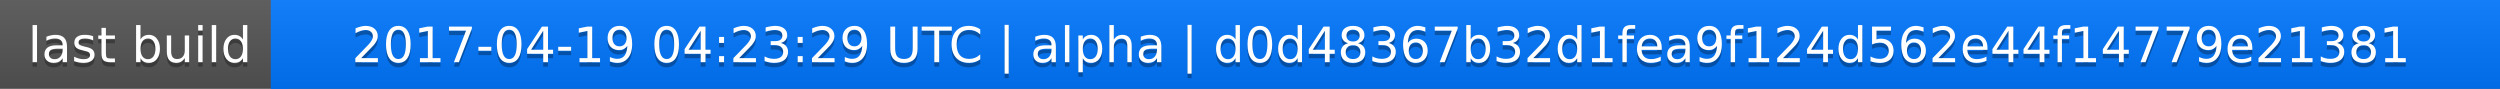
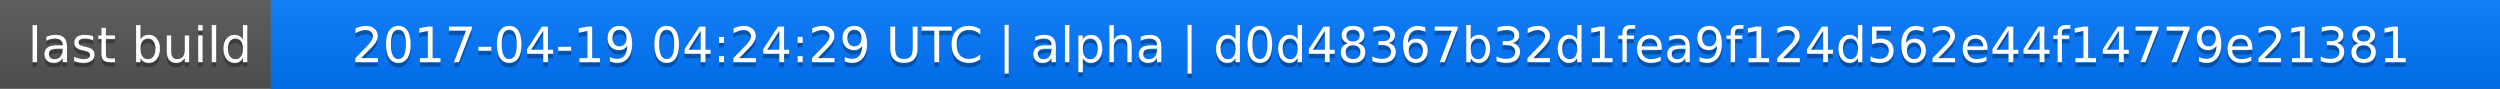
<svg xmlns="http://www.w3.org/2000/svg" width="563" height="20">
  <linearGradient id="a" x2="0" y2="100%">
    <stop offset="0" stop-color="#bbb" stop-opacity=".1" />
    <stop offset="1" stop-opacity=".1" />
  </linearGradient>
  <rect rx="0" width="563" height="20" fill="#555" />
  <rect rx="0" x="61" width="502" height="20" fill="#07f" />
  <path fill="#07f" d="M61 0h4v20h-4z" />
  <rect rx="0" width="563" height="20" fill="url(#a)" />
  <g fill="#fff" text-anchor="middle" font-family="DejaVu Sans,Verdana,Geneva,sans-serif" font-size="11">
    <text x="31.5" y="15" fill="#010101" fill-opacity=".3">last build</text>
    <text x="31.5" y="14">last build</text>
-     <text x="311" y="15" fill="#010101" fill-opacity=".3">2017-04-19 04:23:29 UTC | alpha | d0d48367b32d1fea9f124d562e44f14779e21381</text>
-     <text x="311" y="14">2017-04-19 04:23:29 UTC | alpha | d0d48367b32d1fea9f124d562e44f14779e21381</text>
+     <text x="311" y="15" fill="#010101" fill-opacity=".3">2017-04-19 04:24:29 UTC | alpha | d0d48367b32d1fea9f124d562e44f14779e21381</text>
+     <text x="311" y="14">2017-04-19 04:24:29 UTC | alpha | d0d48367b32d1fea9f124d562e44f14779e21381</text>
  </g>
</svg>
